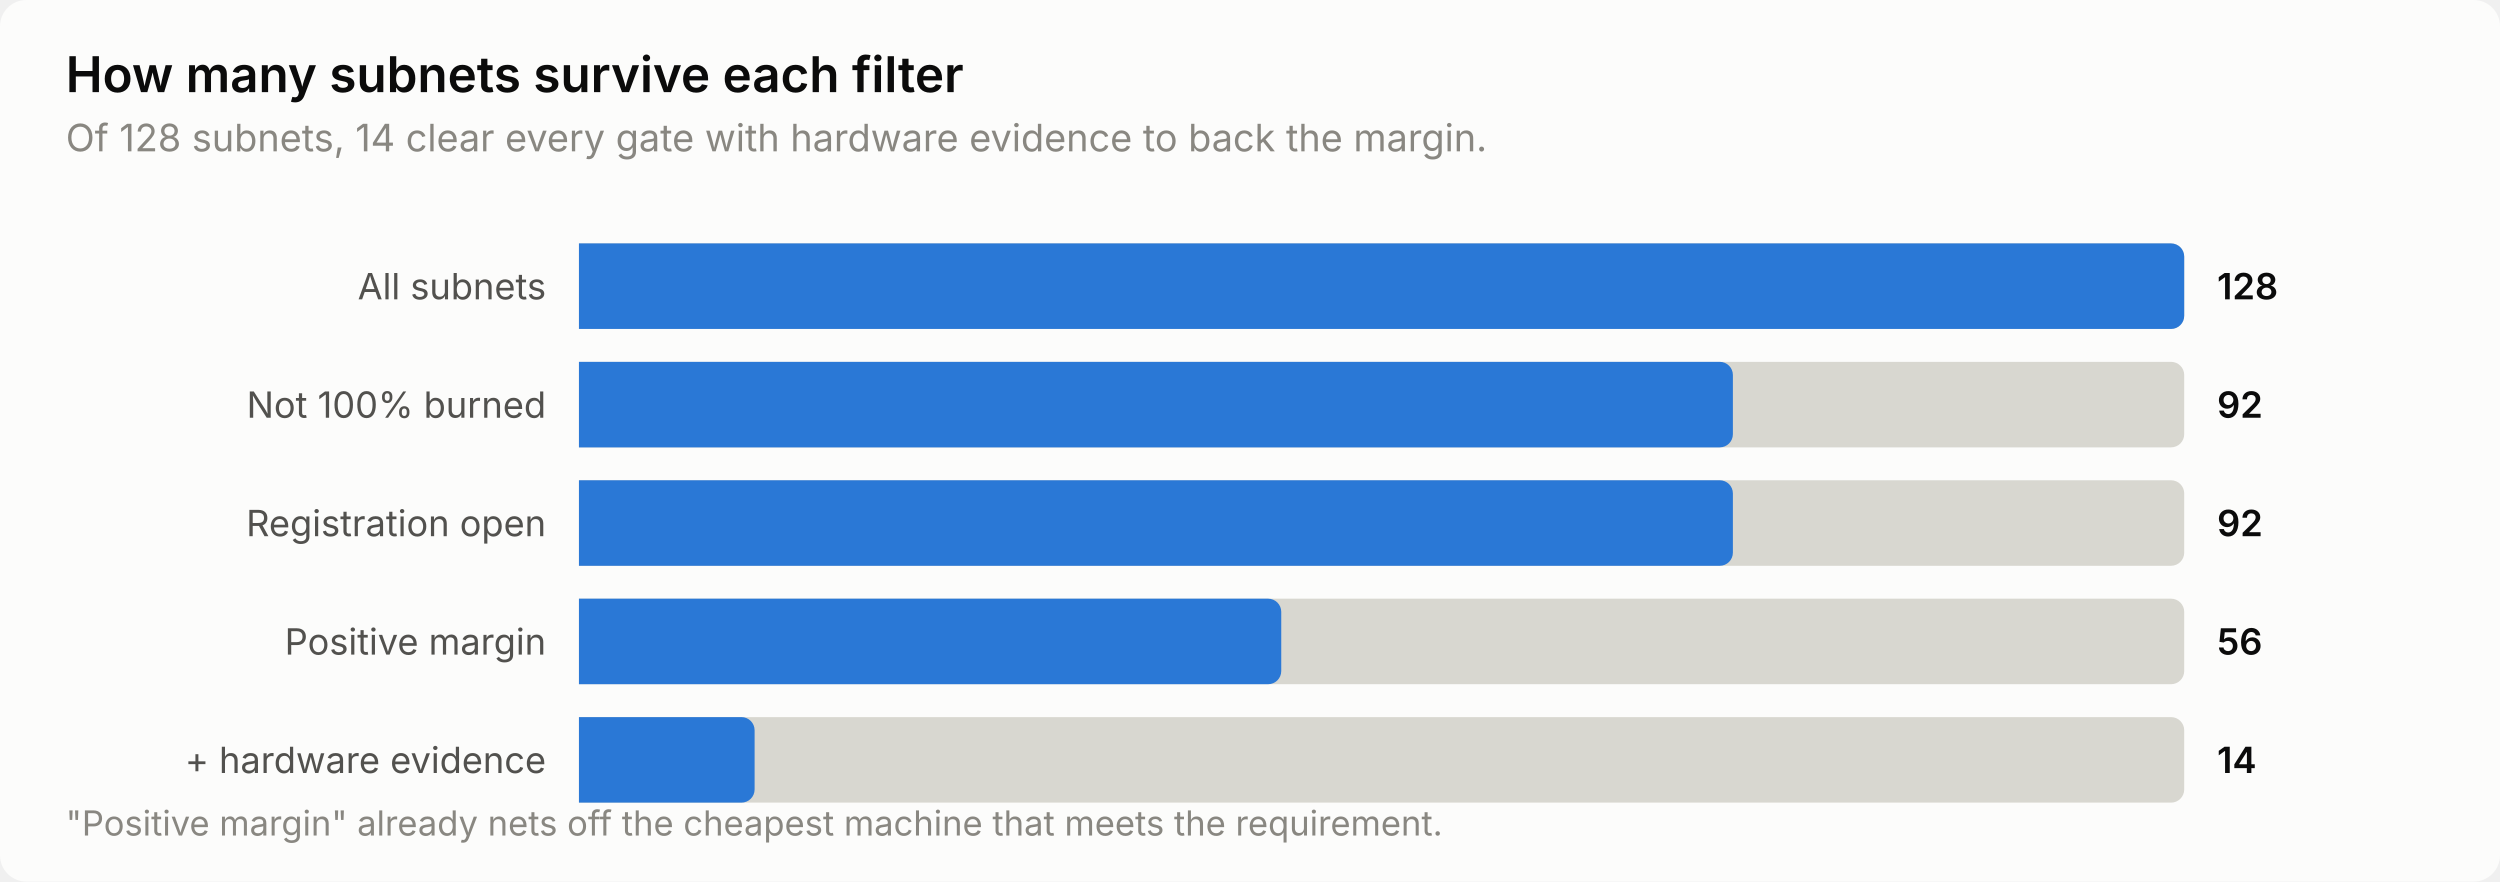
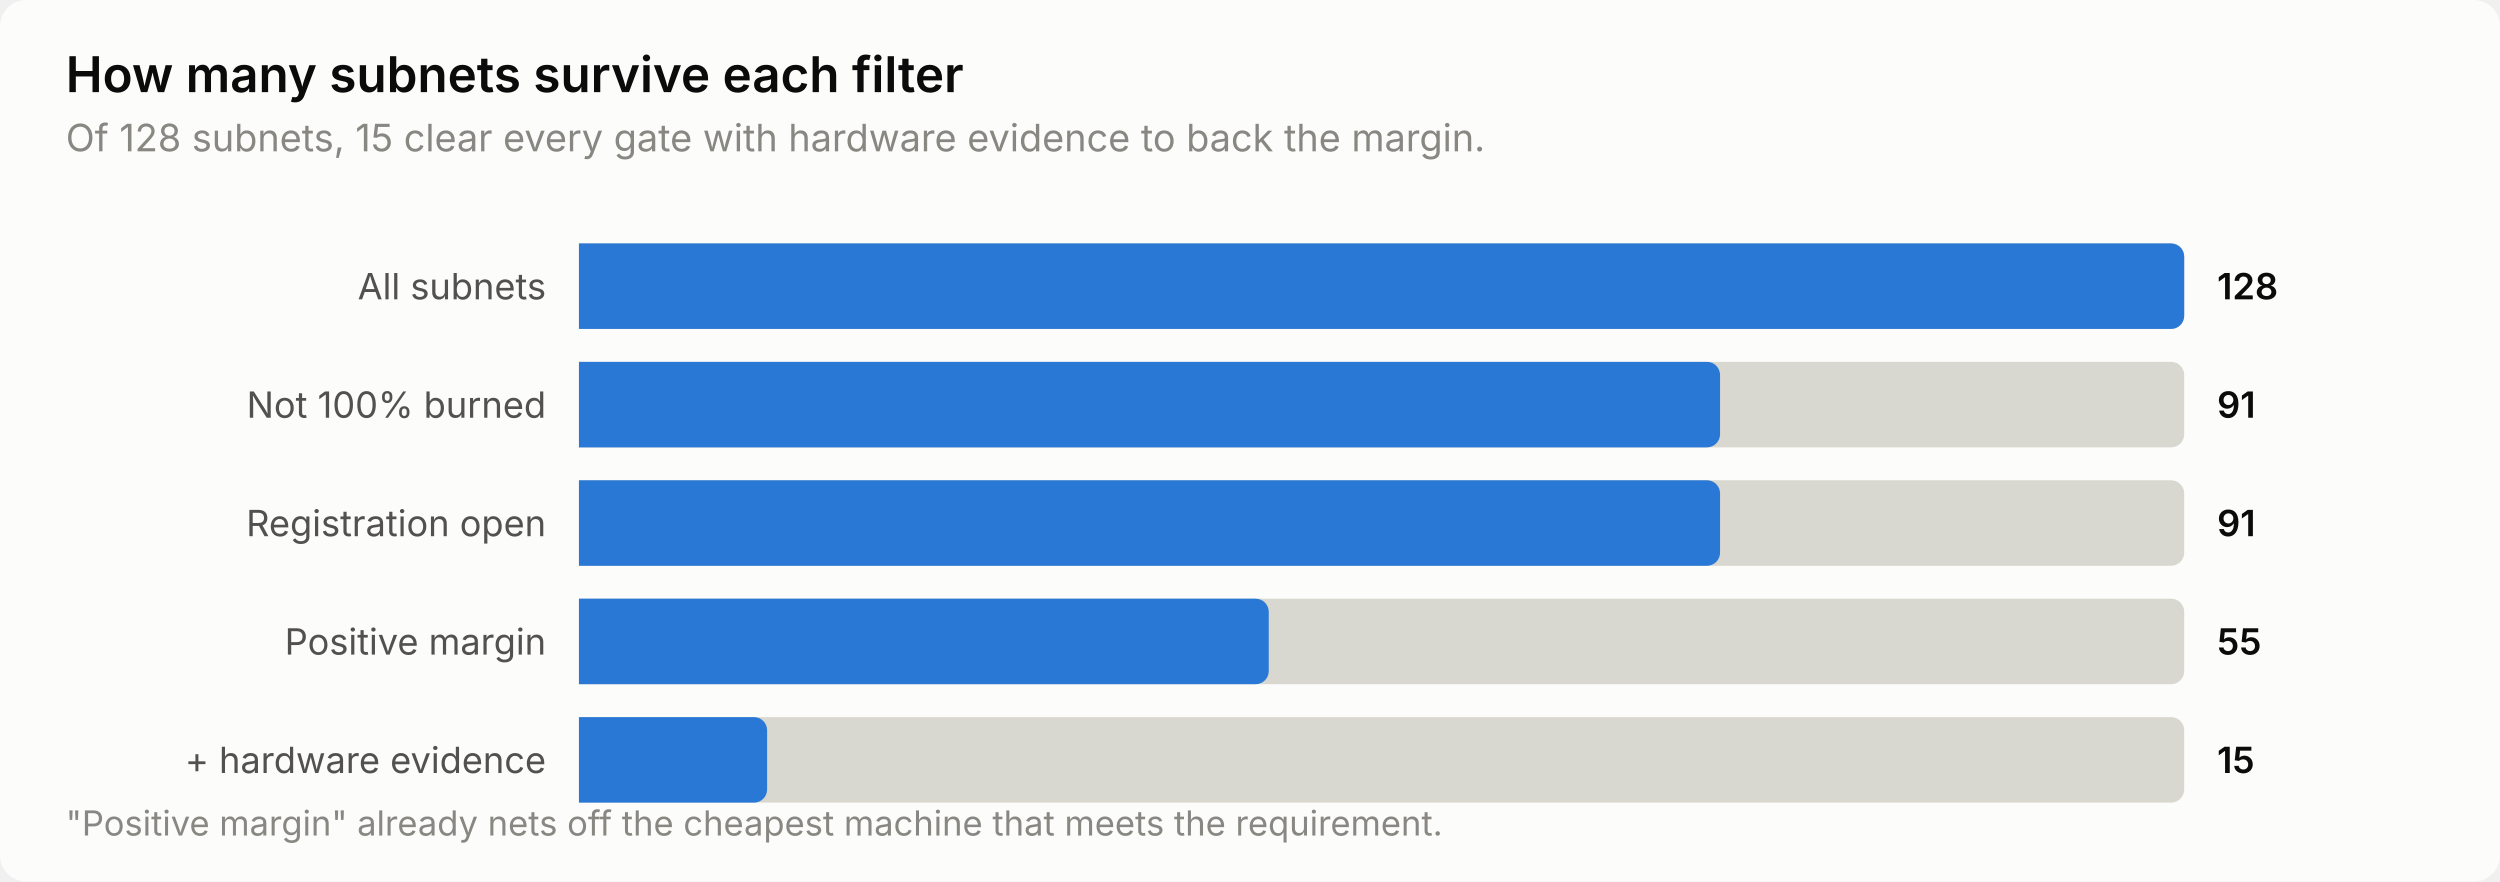
<svg xmlns="http://www.w3.org/2000/svg" width="760" height="268" viewBox="0 0 760 268" role="img" aria-label="How many subnets survive each filter">
  <style>
    text { font-family: system-ui, -apple-system, 'Segoe UI', sans-serif; }
    .t-title { font-size: 15px; font-weight: 600; }
    .t-sub { font-size: 11.5px; }
    .t-lab { font-size: 11px; }
    .t-val { font-size: 11px; font-weight: 600; font-variant-numeric: tabular-nums; }
    .t-tick { font-size: 10.5px; font-variant-numeric: tabular-nums; }

    .surface { fill: #fcfcfb; }
    .ink { fill: #0b0b0b; }
    .ink2 { fill: #52514e; }
    .muted { fill: #898781; }
    .grid { stroke: #e1e0d9; }
    .axis { stroke: #c3c2b7; }
    .accent { fill: #2a78d6; }
    .critical { fill: #d03b3b; }
    .deemph { fill: #d8d7d0; }

    @media (prefers-color-scheme: dark) {
      .surface { fill: #1a1a19; }
      .ink { fill: #ffffff; }
      .ink2 { fill: #c3c2b7; }
      .muted { fill: #898781; }
      .grid { stroke: #2c2c2a; }
      .axis { stroke: #383835; }
      .accent { fill: #3987e5; }
      .deemph { fill: #3a3a37; }
    }
</style>
  <rect class="surface" width="760" height="268" rx="8" />
  <text class="ink t-title" x="20" y="28">How many subnets survive each filter</text>
-   <text class="muted t-sub" x="20" y="46">Of 128 subnets, 14 clear every gate with hardware evidence to back the margin.</text>
+   <text class="muted t-sub" x="20" y="46">Of 128 subnets, 15 clear every gate with hardware evidence to back the margin.</text>
  <text class="ink2 t-lab" x="166" y="91" text-anchor="end">All subnets</text>
  <path class="deemph" d="M176.0,74.0 H660.0 a4.0,4.0 0 0 1 4.0,4.0 V96.0 a4.0,4.0 0 0 1 -4.0,4.0 H176.0 Z" />
  <path class="accent" d="M176.0,74.0 H660.0 a4.0,4.0 0 0 1 4.0,4.0 V96.0 a4.0,4.0 0 0 1 -4.0,4.0 H176.0 Z" />
  <text class="ink t-val" x="674" y="91">128</text>
  <text class="ink2 t-lab" x="166" y="127" text-anchor="end">Not 100% burned</text>
  <path class="deemph" d="M176.0,110.0 H660.0 a4.0,4.0 0 0 1 4.0,4.0 V132.0 a4.0,4.0 0 0 1 -4.0,4.0 H176.0 Z" />
-   <path class="accent" d="M176.0,110.0 H522.8 a4.0,4.0 0 0 1 4.0,4.0 V132.0 a4.0,4.0 0 0 1 -4.0,4.0 H176.0 Z" />
-   <text class="ink t-val" x="674" y="127">92</text>
+   <path class="accent" d="M176.0,110.0 H518.9 a4.0,4.0 0 0 1 4.0,4.0 V132.0 a4.0,4.0 0 0 1 -4.0,4.0 H176.0 Z" />
+   <text class="ink t-val" x="674" y="127">91</text>
  <text class="ink2 t-lab" x="166" y="163" text-anchor="end">Registration open</text>
  <path class="deemph" d="M176.0,146.0 H660.0 a4.0,4.0 0 0 1 4.0,4.0 V168.0 a4.0,4.0 0 0 1 -4.0,4.0 H176.0 Z" />
-   <path class="accent" d="M176.0,146.0 H522.8 a4.0,4.0 0 0 1 4.0,4.0 V168.0 a4.0,4.0 0 0 1 -4.0,4.0 H176.0 Z" />
-   <text class="ink t-val" x="674" y="163">92</text>
+   <path class="accent" d="M176.0,146.0 H518.9 a4.0,4.0 0 0 1 4.0,4.0 V168.0 a4.0,4.0 0 0 1 -4.0,4.0 H176.0 Z" />
+   <text class="ink t-val" x="674" y="163">91</text>
  <text class="ink2 t-lab" x="166" y="199" text-anchor="end">Positive margin</text>
  <path class="deemph" d="M176.0,182.0 H660.0 a4.0,4.0 0 0 1 4.0,4.0 V204.0 a4.0,4.0 0 0 1 -4.0,4.0 H176.0 Z" />
-   <path class="accent" d="M176.0,182.0 H385.5 a4.0,4.0 0 0 1 4.0,4.0 V204.0 a4.0,4.0 0 0 1 -4.0,4.0 H176.0 Z" />
-   <text class="ink t-val" x="674" y="199">56</text>
+   <path class="accent" d="M176.0,182.0 H381.7 a4.0,4.0 0 0 1 4.0,4.0 V204.0 a4.0,4.0 0 0 1 -4.0,4.0 H176.0 Z" />
+   <text class="ink t-val" x="674" y="199">55</text>
  <text class="ink2 t-lab" x="166" y="235" text-anchor="end">+ hardware evidence</text>
  <path class="deemph" d="M176.0,218.0 H660.0 a4.0,4.0 0 0 1 4.0,4.0 V240.0 a4.0,4.0 0 0 1 -4.0,4.0 H176.0 Z" />
-   <path class="accent" d="M176.0,218.0 H225.4 a4.0,4.0 0 0 1 4.0,4.0 V240.0 a4.0,4.0 0 0 1 -4.0,4.0 H176.0 Z" />
-   <text class="ink t-val" x="674" y="235">14</text>
+   <path class="accent" d="M176.0,218.0 H229.2 a4.0,4.0 0 0 1 4.0,4.0 V240.0 a4.0,4.0 0 0 1 -4.0,4.0 H176.0 Z" />
+   <text class="ink t-val" x="674" y="235">15</text>
  <text class="muted t-tick" x="20" y="254">"Positive margin" already nets off the cheapest machine that meets the requirement.</text>
</svg>
